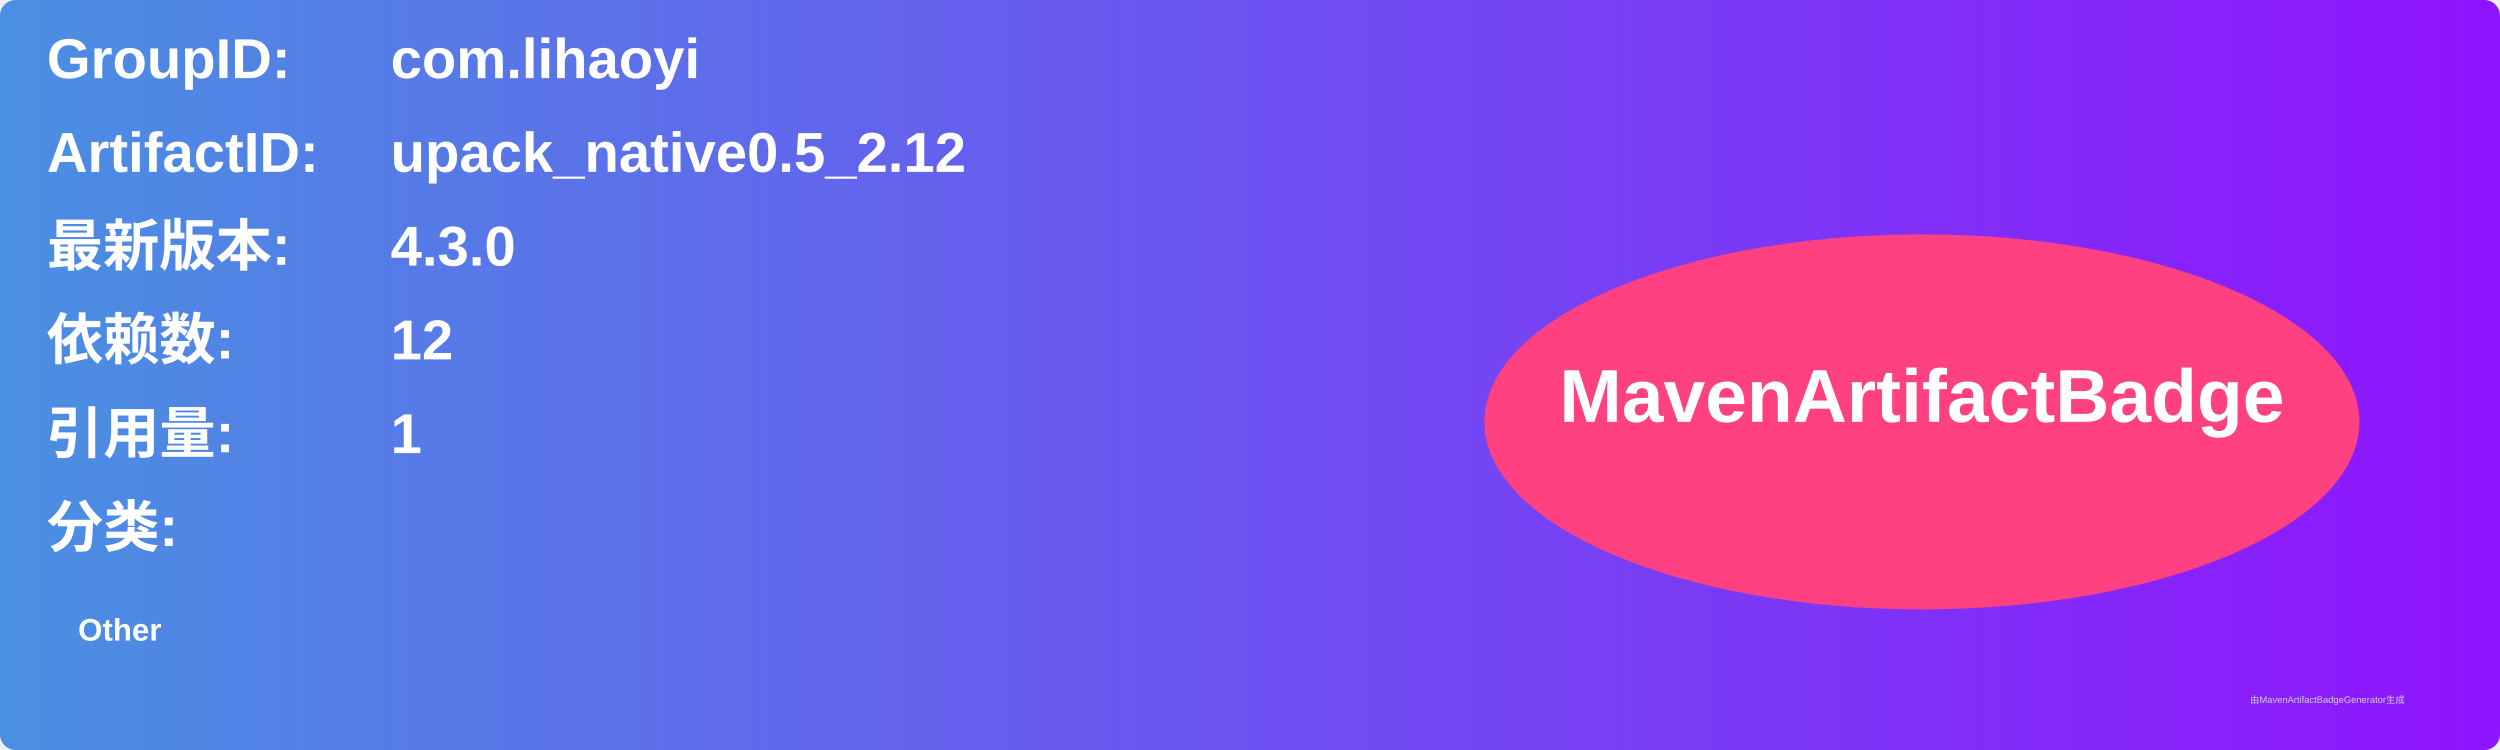
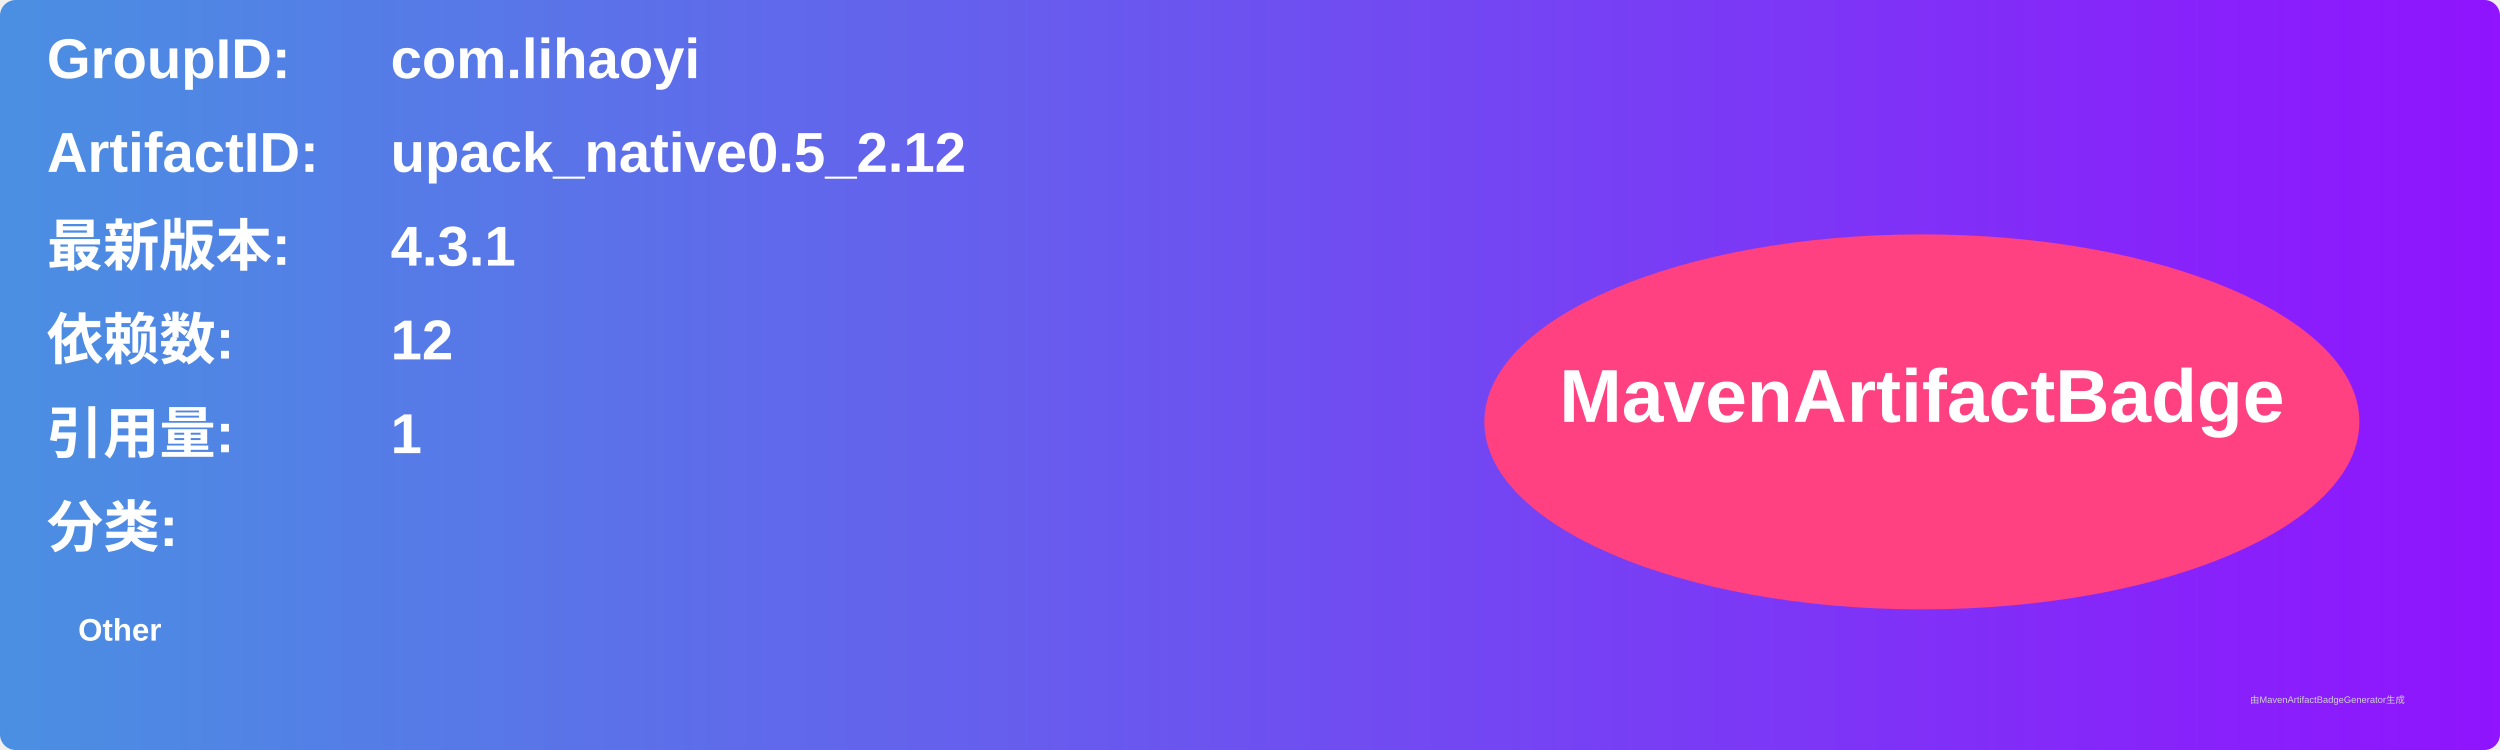
<svg xmlns="http://www.w3.org/2000/svg" width="800" height="240" viewBox="0 0 800 240">
  <linearGradient id="grad" x1="0%" y1="0%" x2="100%" y2="0%">
    <stop offset="0%" stop-color="#4a90e2" />
    <stop offset="100%" stop-color="#9013fe" />
  </linearGradient>
  <rect width="100%" height="100%" rx="5" ry="5" fill="url(#grad)" />
  <g transform="translate(15, 15)">
    <text x="0" y="10" font-family="Arial" font-size="18" fill="white" font-weight="bold" width="260">GroupID:</text>
    <text x="110" y="10" font-family="Arial" font-size="18" fill="white" font-weight="bold" width="460">com.lihaoyi</text>
    <text x="0" y="40" font-family="Arial" font-size="18" fill="white" font-weight="bold" width="260">ArtifactID:</text>
    <text x="110" y="40" font-family="Arial" font-size="18" fill="white" font-weight="bold" width="460">upack_native0.5_2.12</text>
    <text x="0" y="70" font-family="Arial" font-size="18" fill="white" font-weight="bold">最新版本:</text>
    <text x="110" y="70" font-family="Arial" font-size="18" fill="white" font-weight="bold">
-       <tspan font-weight="bold">4.3.0</tspan>
+       <tspan font-weight="bold">4.3.1</tspan>
    </text>
    <text x="0" y="100" font-family="Arial" font-size="18" fill="white" font-weight="bold">依赖数: </text>
    <text x="110" y="100" font-family="Arial" font-size="18" fill="white">
      <tspan font-weight="bold">12</tspan>
    </text>
    <text x="0" y="130" font-family="Arial" font-size="18" fill="white" font-weight="bold">引用量: </text>
    <text x="110" y="130" font-family="Arial" font-size="18" fill="white">
      <tspan font-weight="bold">1</tspan>
    </text>
    <text x="0" y="160" font-family="Arial" font-size="18" fill="white" font-weight="bold">分类:</text>
    <text x="10" y="190" font-family="Arial" font-size="10" fill="white">
      <tspan font-weight="bold">Other</tspan>
    </text>
    <ellipse cx="600" cy="120" rx="140" ry="60" fill="#ff4081" />
    <text x="600" y="120" text-anchor="middle" font-family="Arial" font-size="24" fill="white" font-weight="bold">MavenArtifactBadge</text>
  </g>
  <text x="720" y="225" font-family="Arial" font-size="3" fill="#d0d0d0">由MavenArtifactBadgeGenerator生成</text>
</svg>
